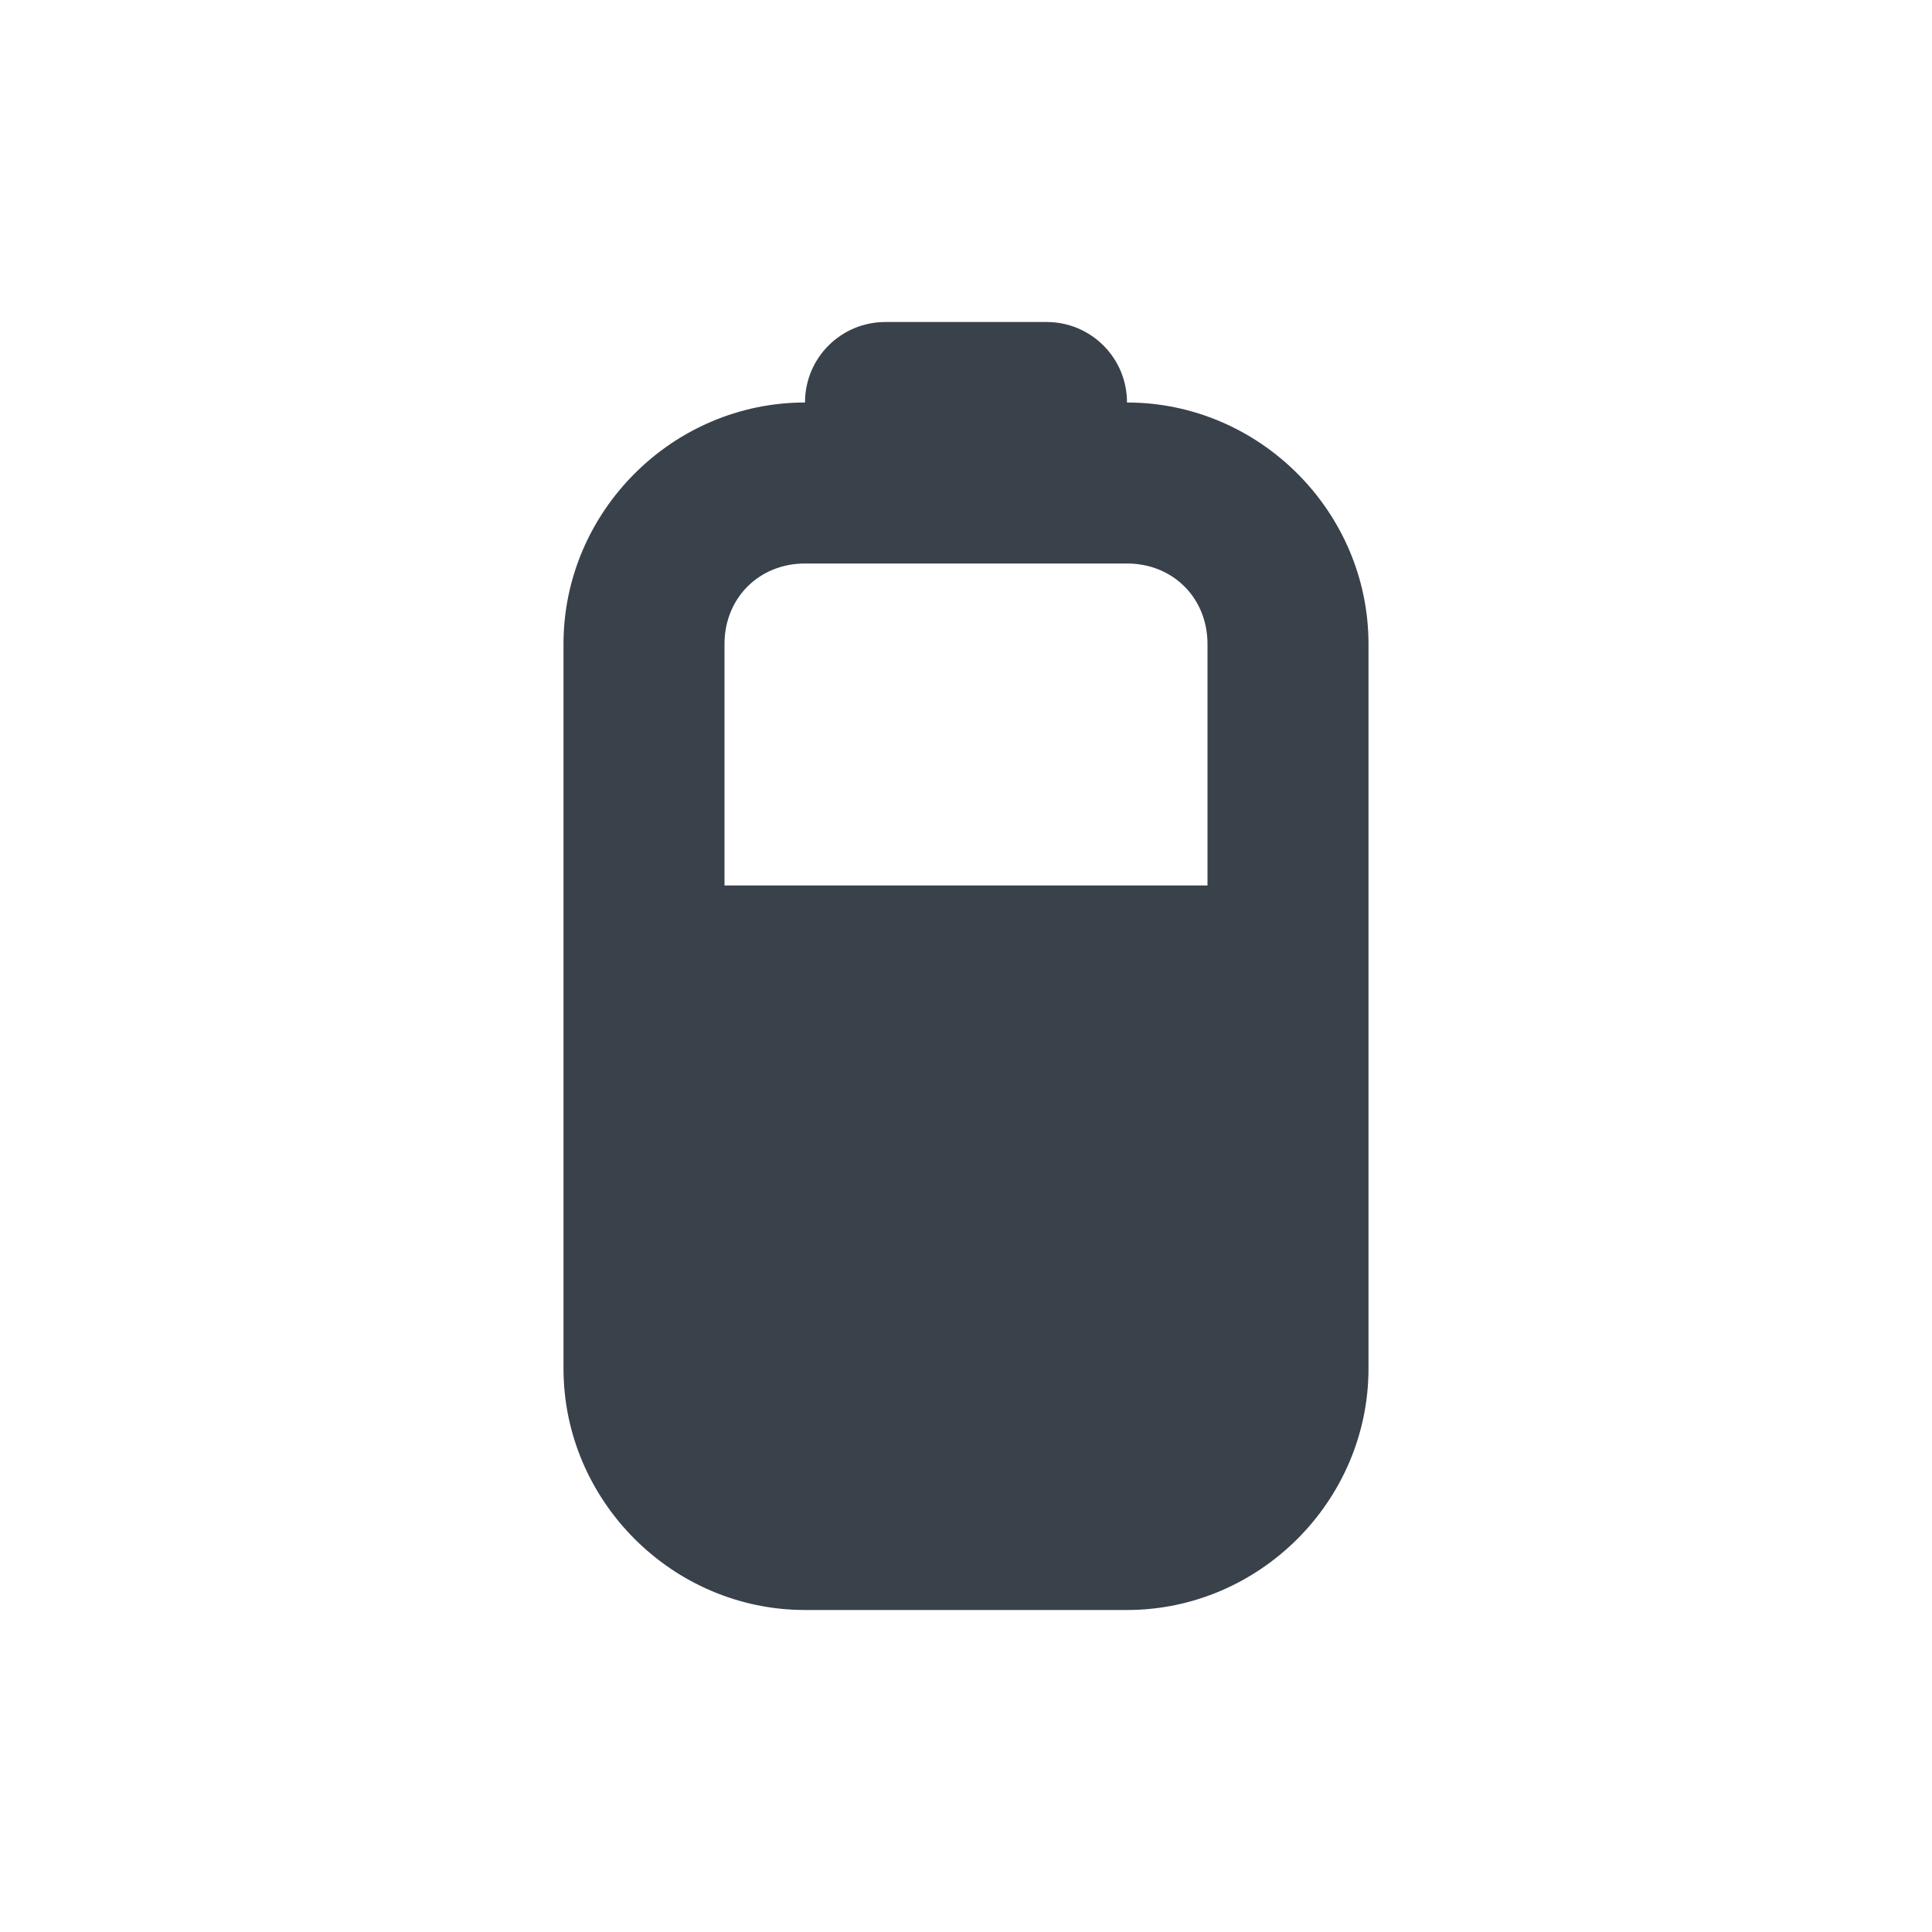
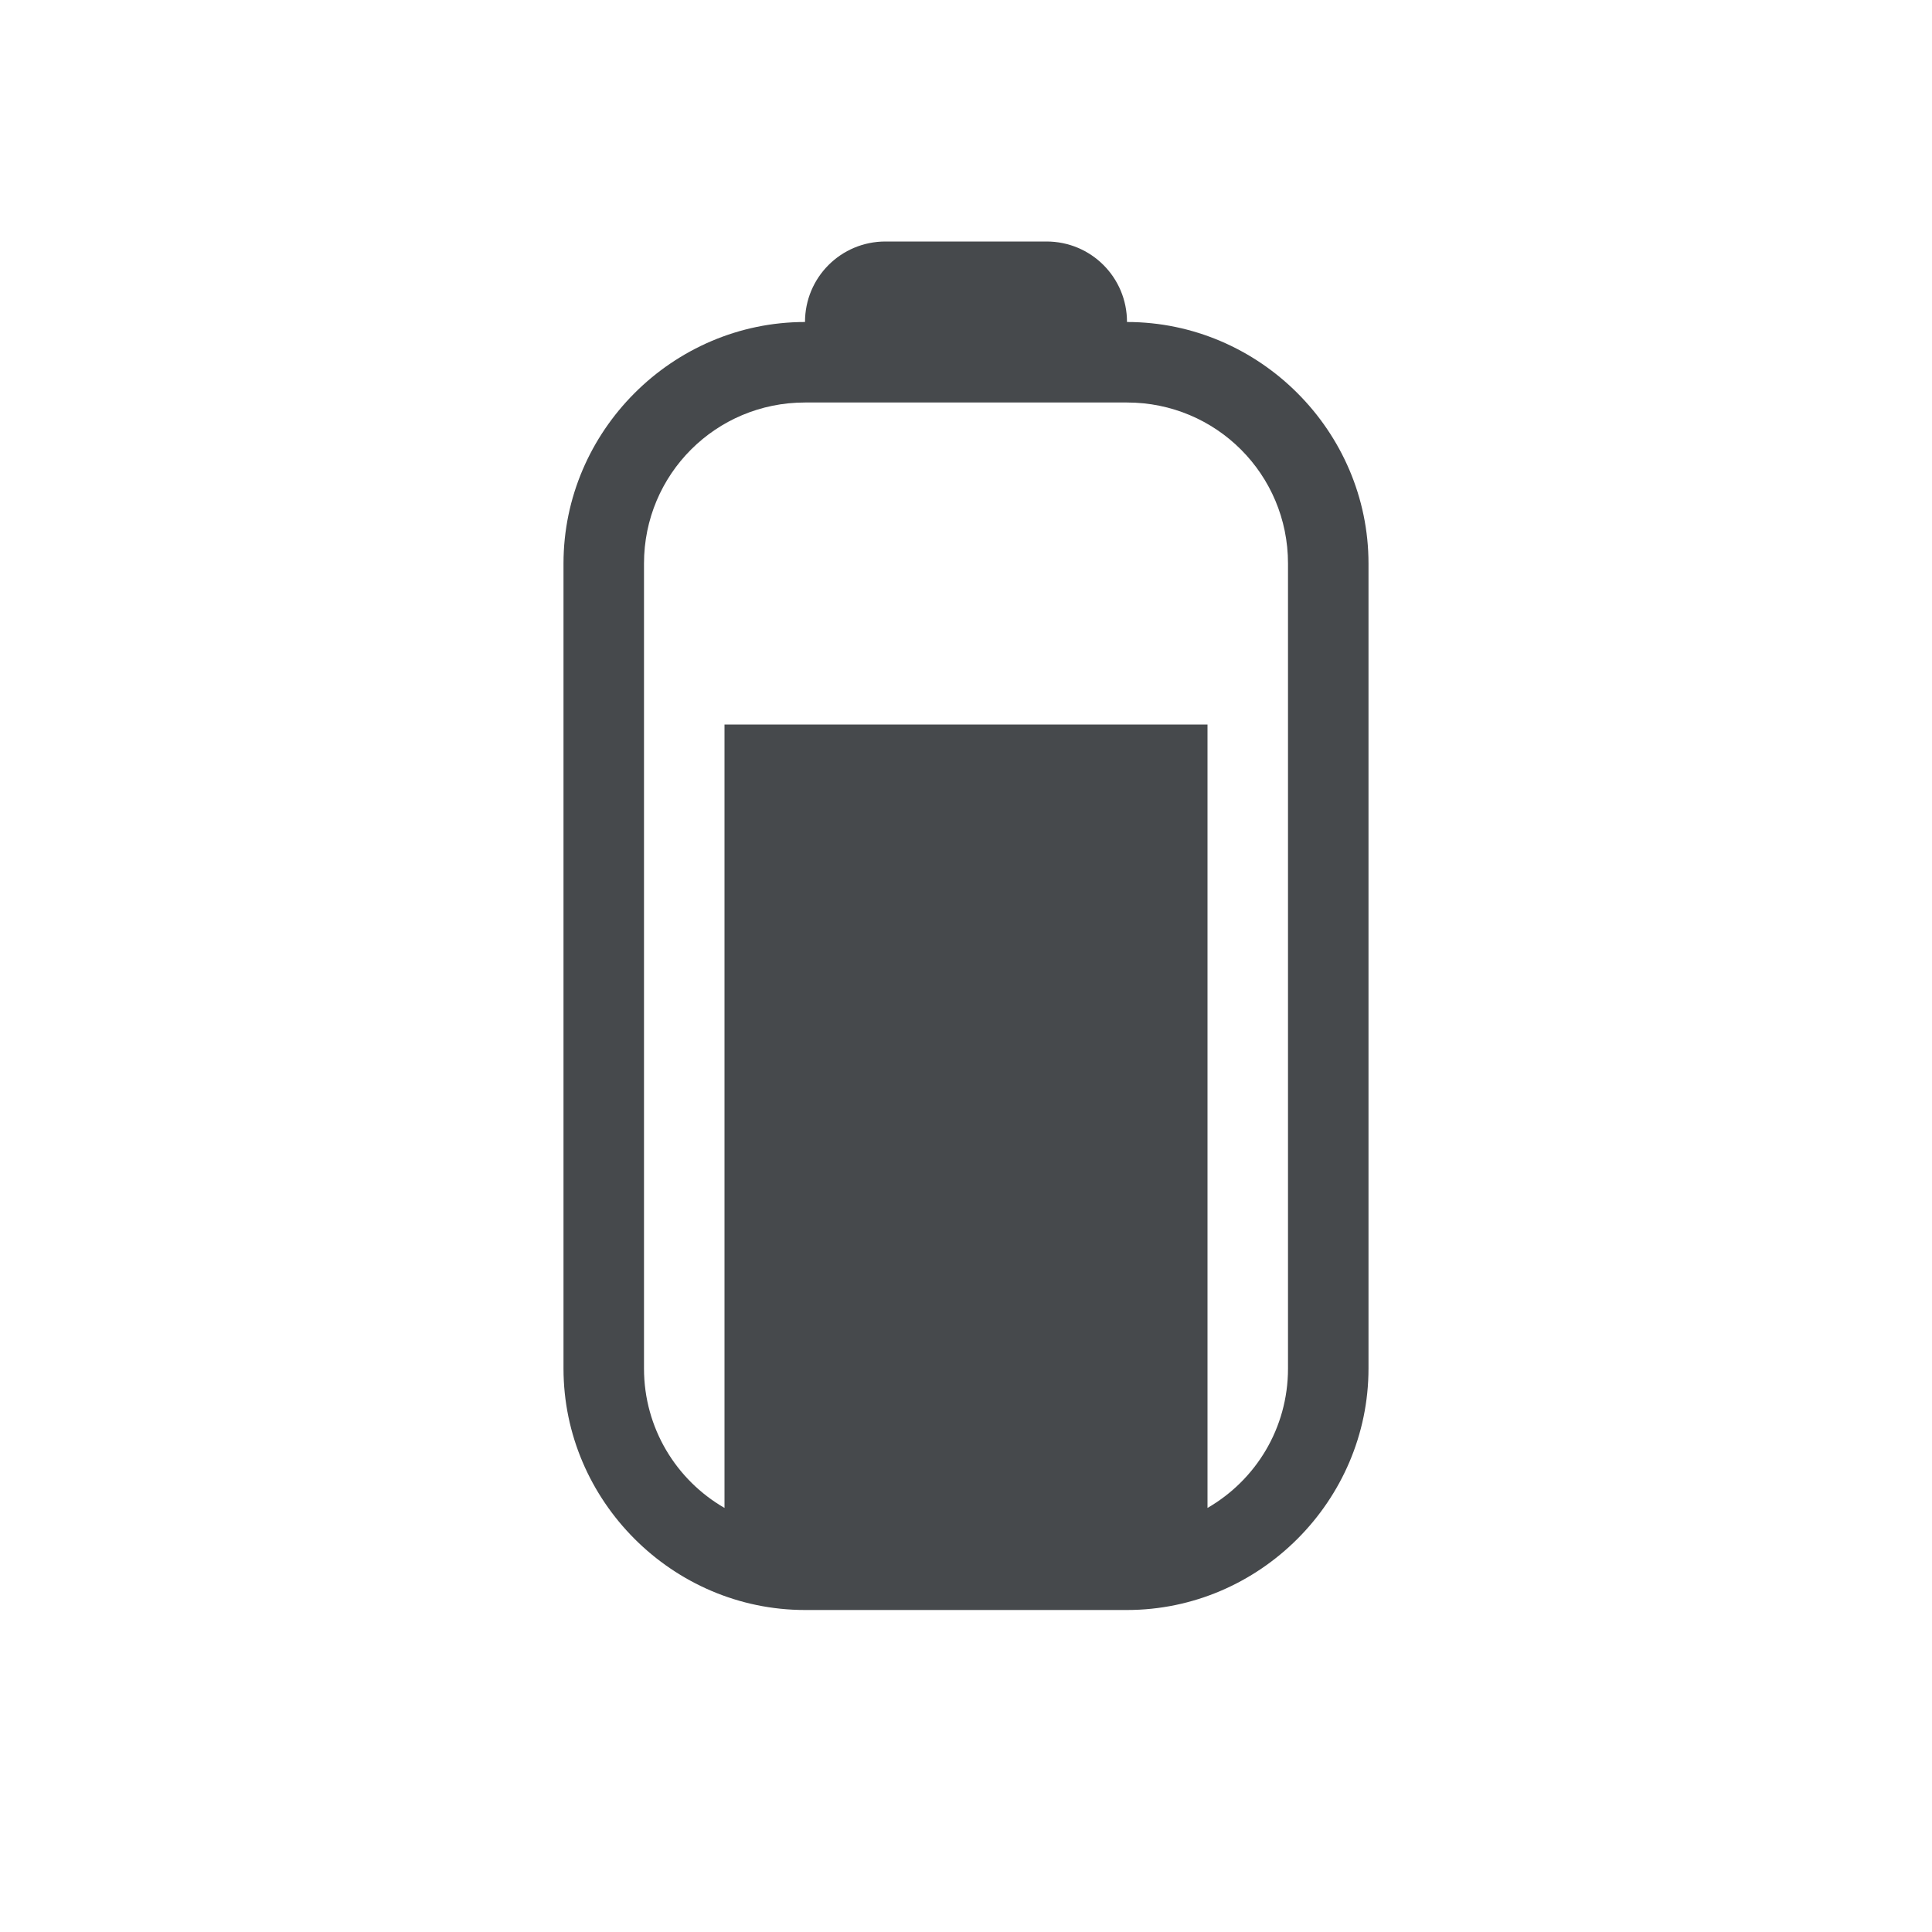
- <svg xmlns="http://www.w3.org/2000/svg" width="24" height="24" id="svg27665" version="1.1">
-   <defs id="defs27667" />
-   <g id="layer1" transform="translate(3316.417,-2092.719)">
-     <path style="color:#000000;fill:#27303a;fill-opacity:0.912;fill-rule:nonzero;stroke:none;stroke-width:1.2;marker:none;visibility:visible;display:inline;overflow:visible;enable-background:accumulate" d="M 11,4 C 10.446,4 10,4.446 10,5 8.355,5 7,6.355 7,8 l 0,9 c 0,1.645 1.355,3 3,3 l 4,0 c 1.645,0 3,-1.355 3,-3 L 17,8 C 17,6.355 15.645,5 14,5 14,4.446 13.554,4 13,4 z m -1,3 4,0 c 0.571,0 1,0.429 1,1 l 0,3 -6,0 0,-3 C 9,7.429 9.429,7 10,7 z" transform="translate(-3316.417,2092.719)" id="path2997" />
-   </g>
+ <svg xmlns="http://www.w3.org/2000/svg" width="24" height="24" version="1.1">
+   <defs id="e">
+     <style id="current-color-scheme" type="text/css">.ColorScheme-Text {color:#090d11;}
+ 			.ColorScheme-Background{color:#ffffff;}</style>
+   </defs>
+   <path class="ColorScheme-Text" d="m11 3c-0.554 0-1 0.446-1 1-1.645 0-3 1.355-3 3v10c0 1.645 1.355 3 3 3h4c1.645 0 3-1.355 3-3v-10c0-1.645-1.355-3-3-3 0-0.554-0.446-1-1-1zm-1 2h4c1.108 0 2 0.892 2 2v10c0 0.743-0.402 1.387-1 1.732v-9.732h-6v9.732c-0.598-0.345-1-0.99-1-1.732v-10c0-1.108 0.892-2 2-2z" fill="currentColor" fill-opacity=".75" />
</svg>
